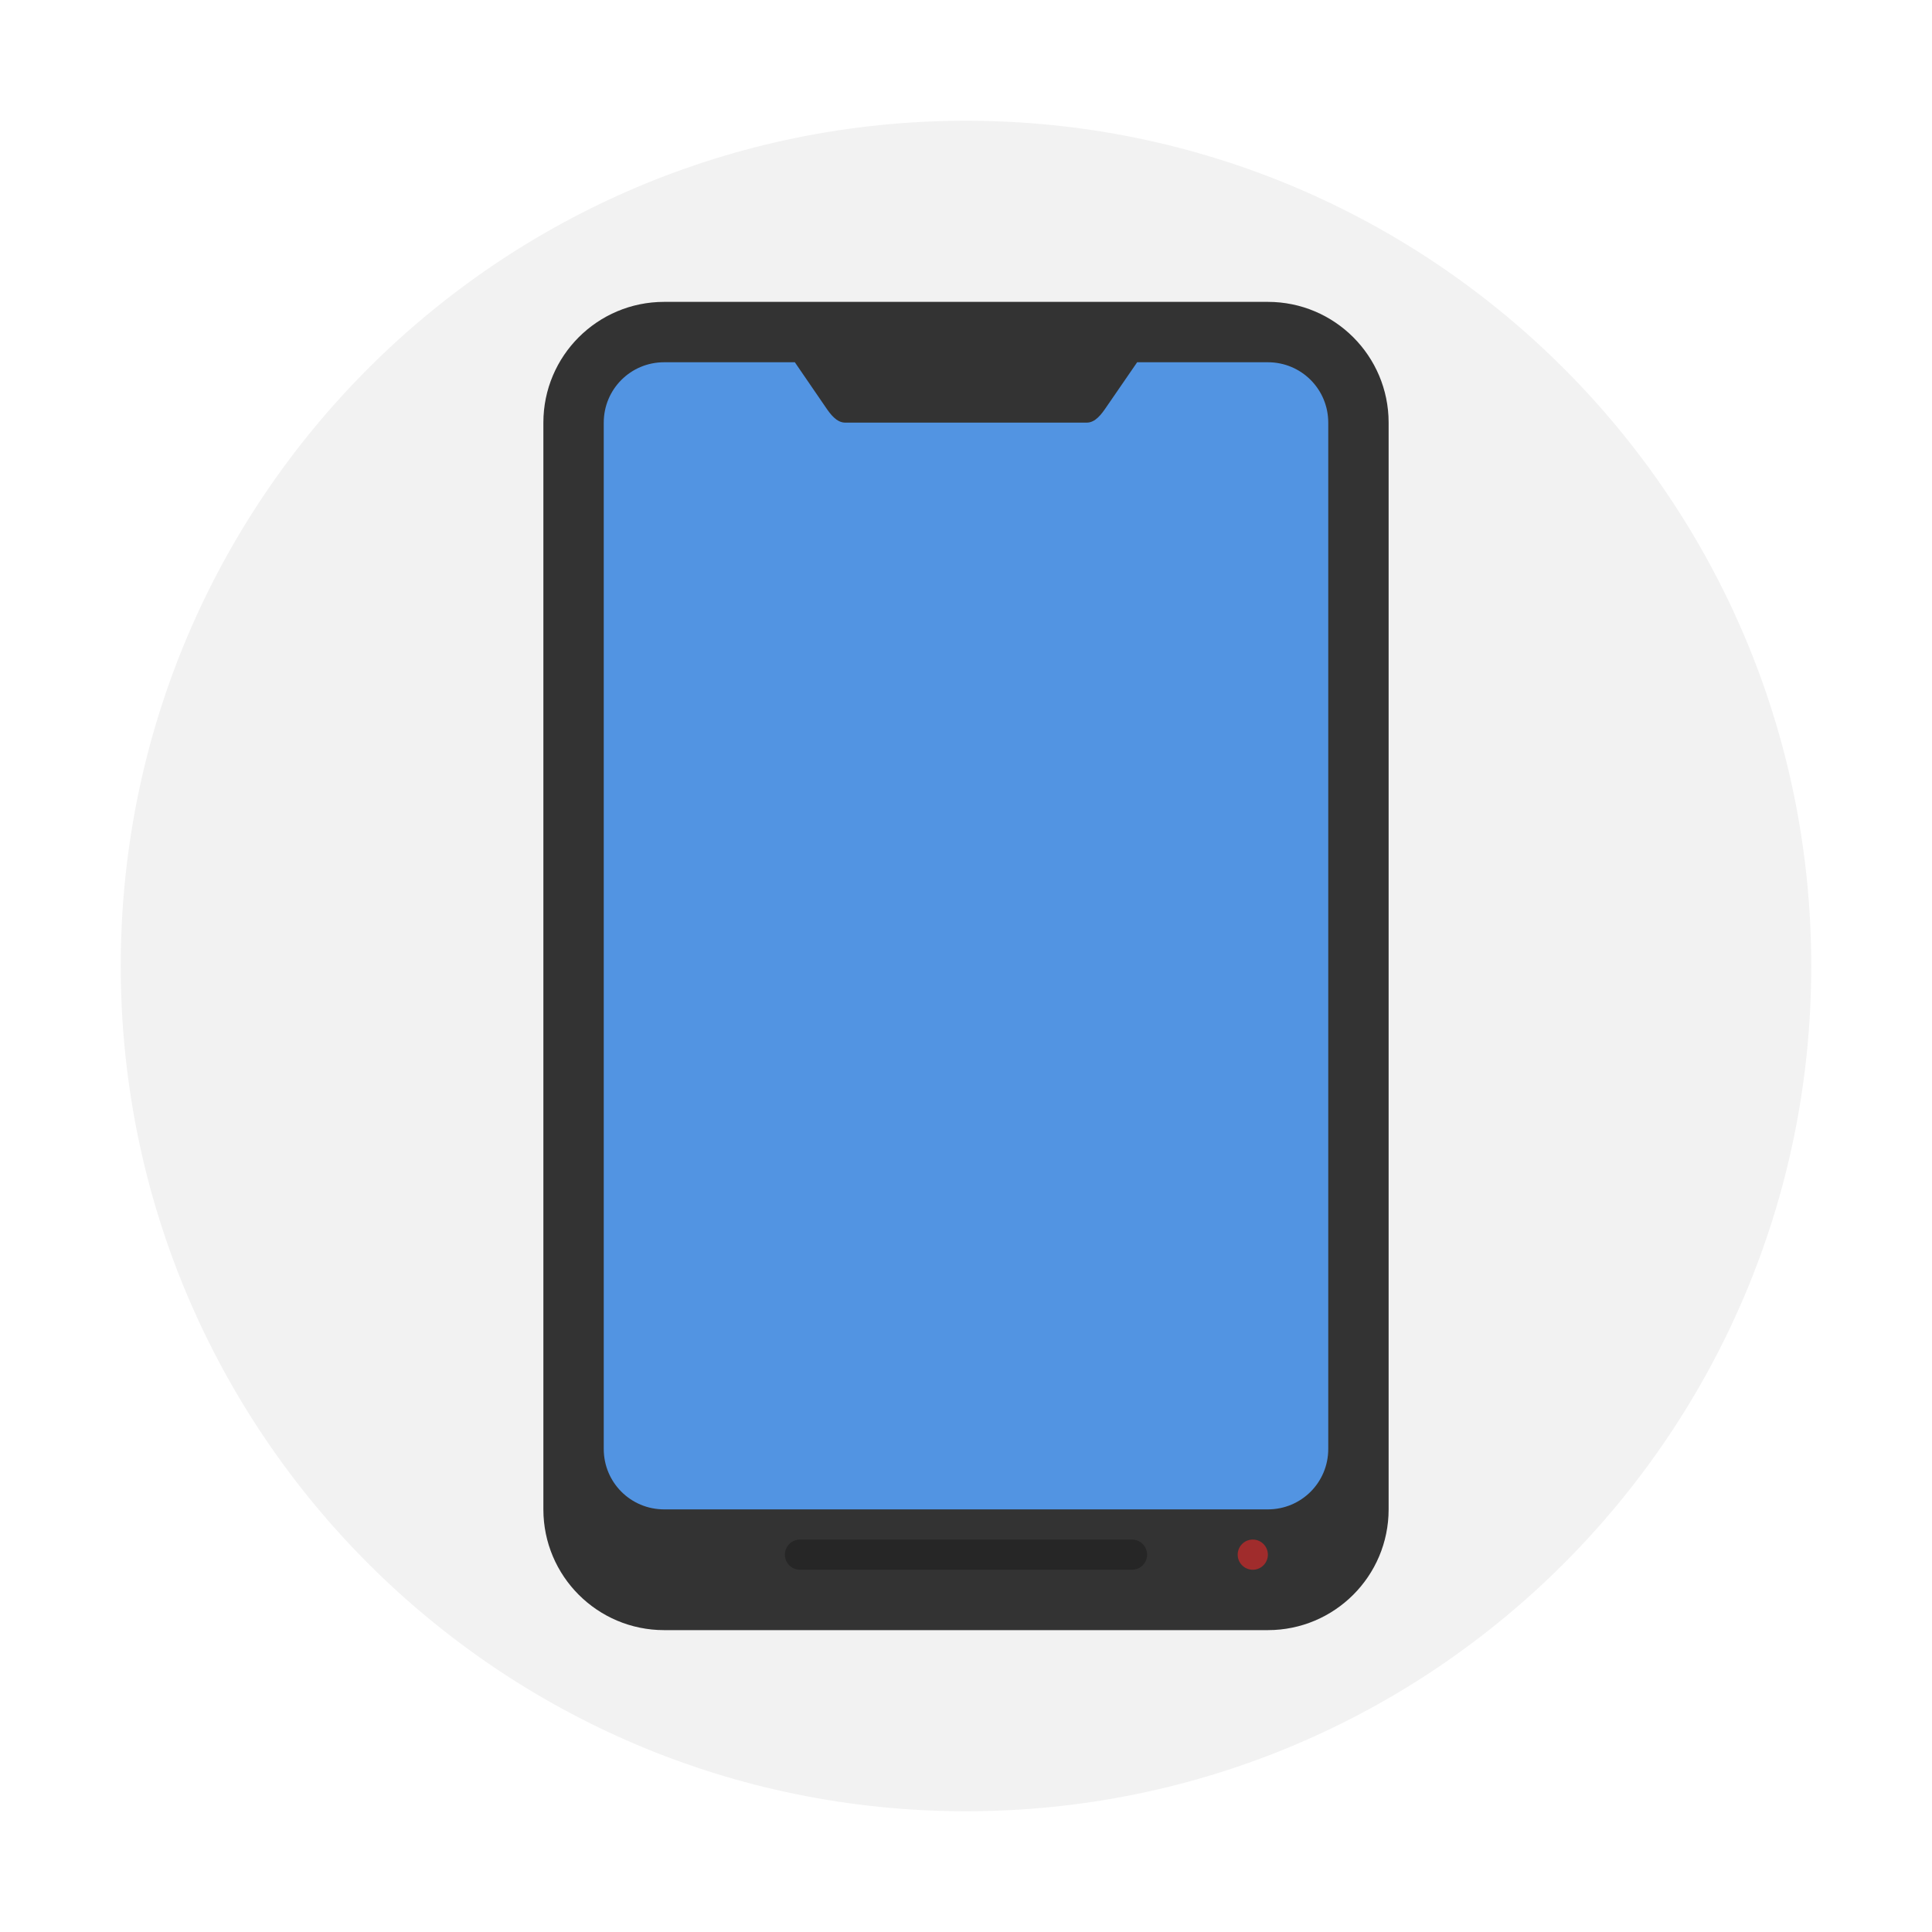
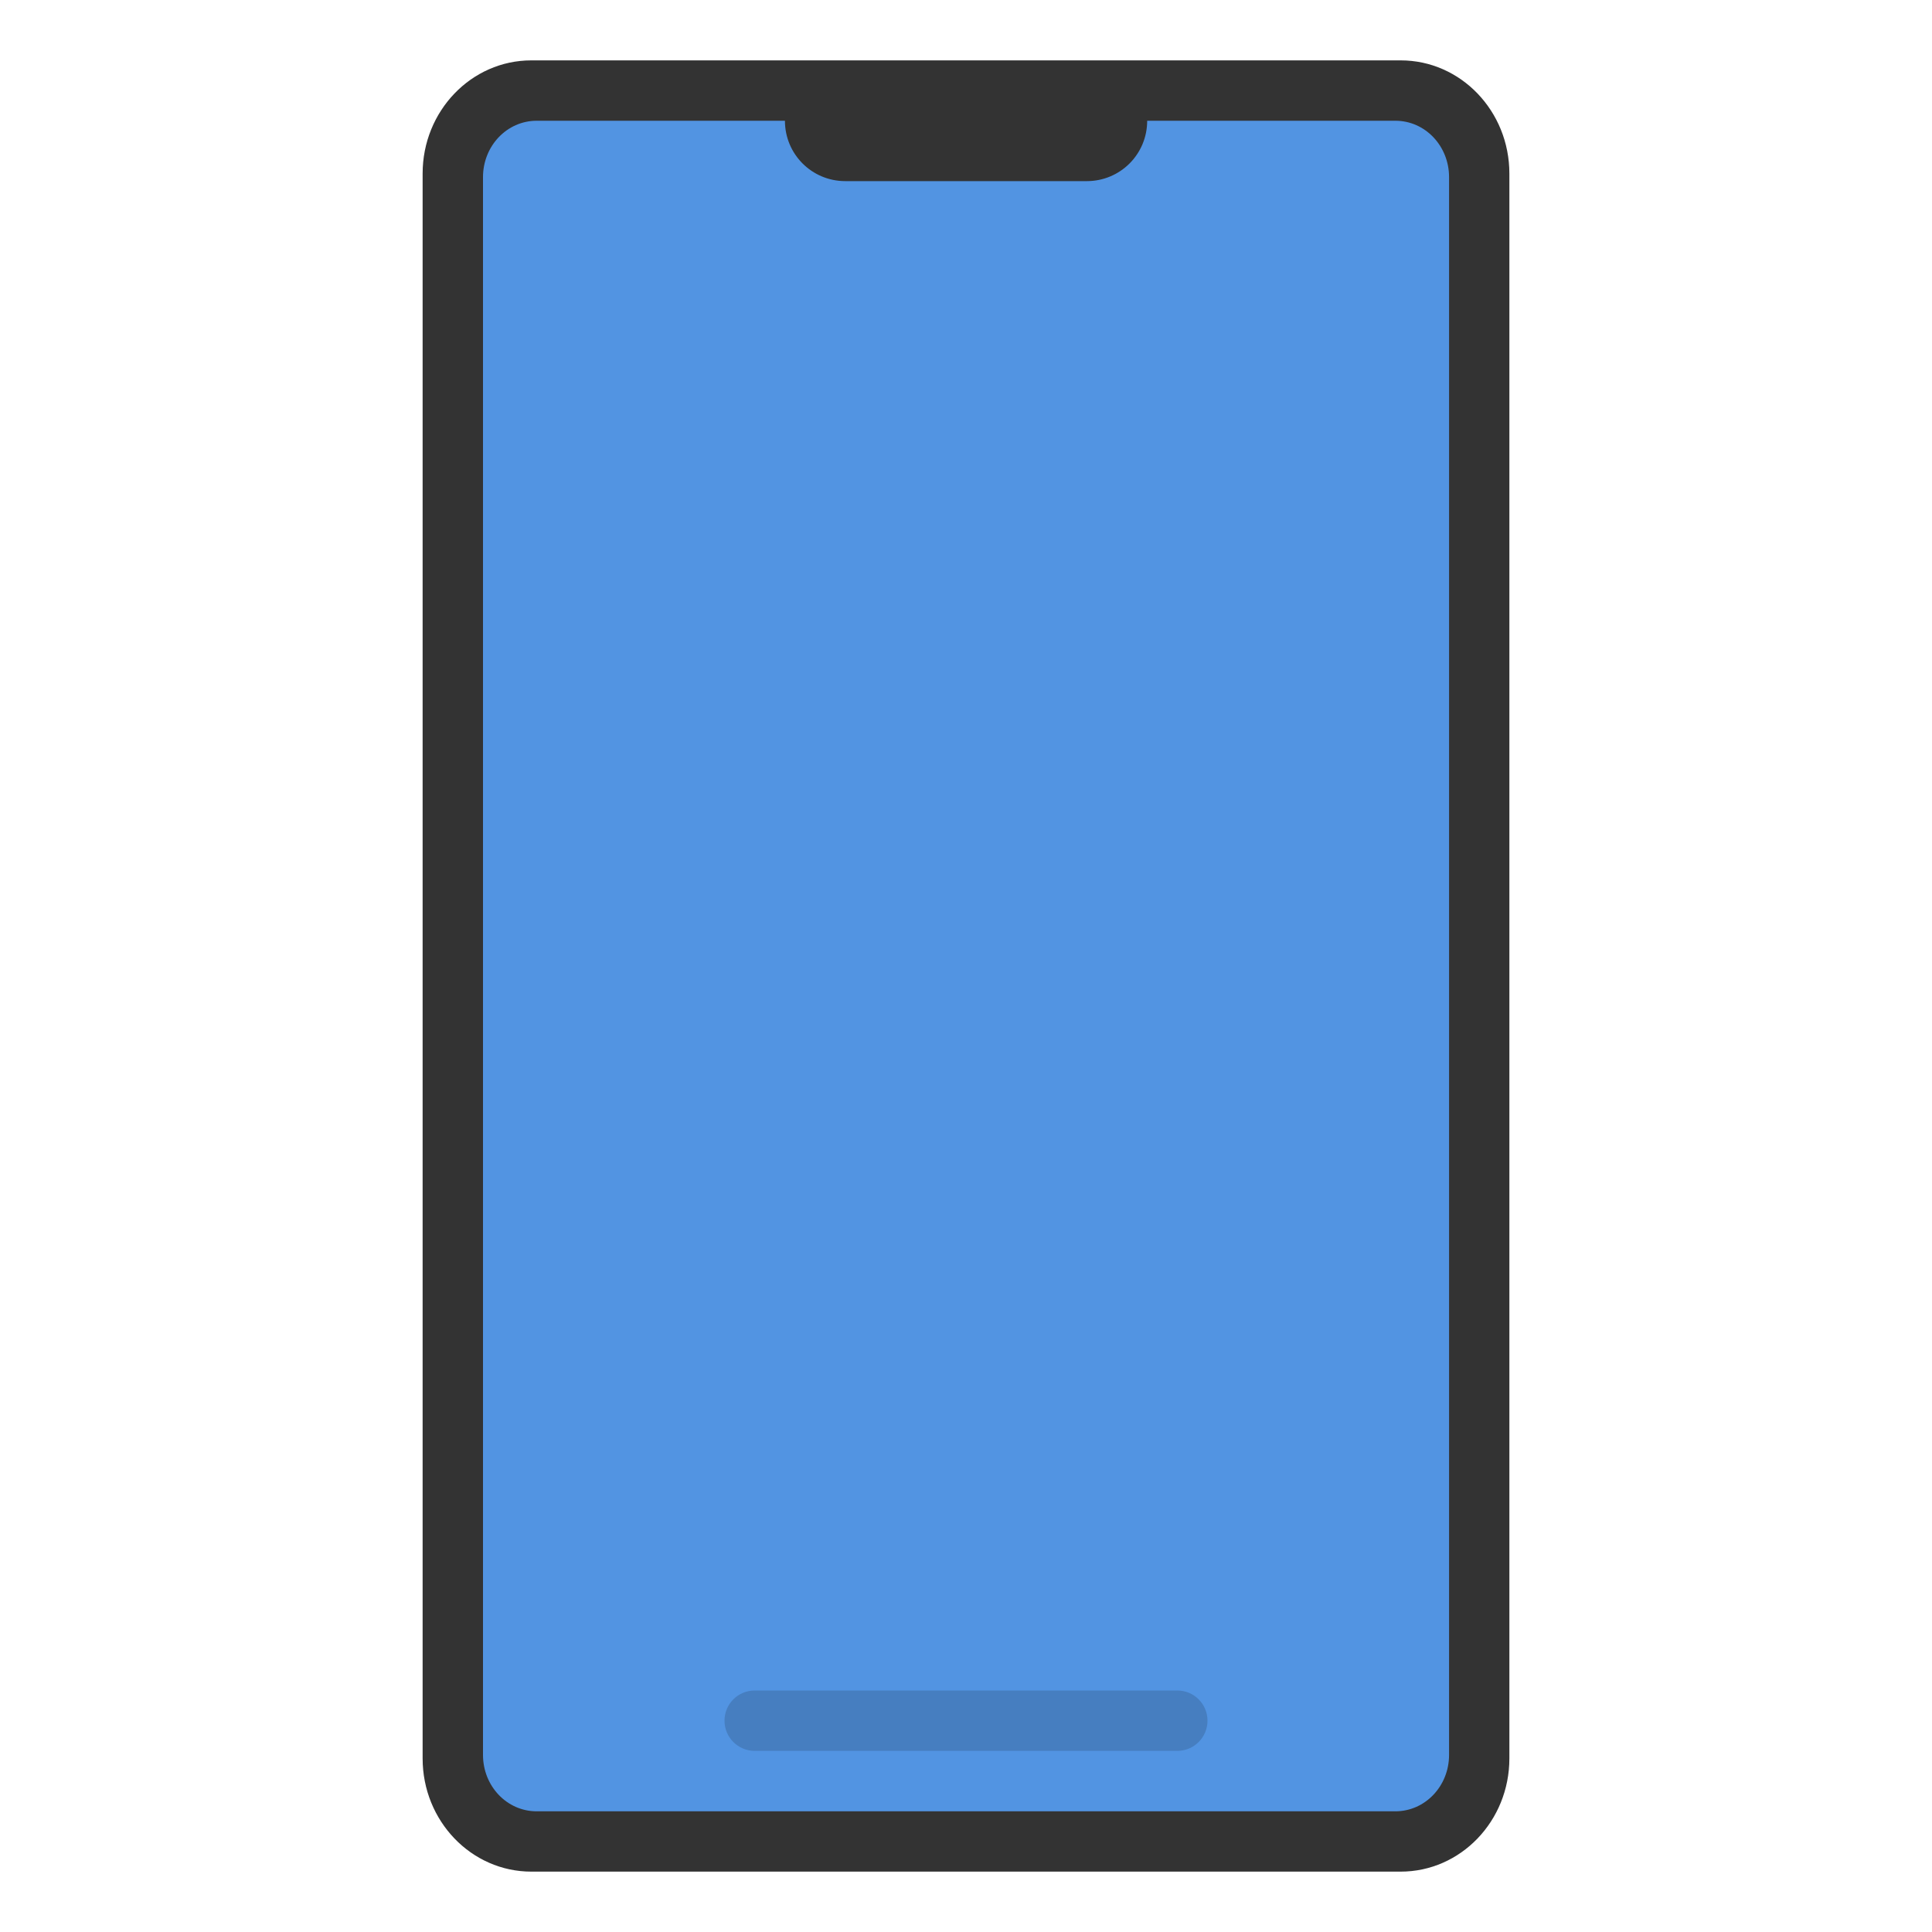
<svg xmlns="http://www.w3.org/2000/svg" width="32" height="32" version="1">
-   <defs>
-     <style id="current-color-scheme" type="text/css">.ColorScheme-Text {
-         color:#333333;
-       }
-       .ColorScheme-Highlight {
-         color:#5294e2;
-       }</style>
-   </defs>
-   <circle cx="16" cy="16" r="14" fill="#f2f2f2" style="paint-order:stroke fill markers" />
-   <rect x="9" y="5" width="14" height="22" rx="2" ry="2" fill="#333" />
-   <path d="M11 6c-.554 0-1 .446-1 1v17c0 .554.446 1 1 1h10c.554 0 1-.446 1-1V7c0-.554-.446-1-1-1h-2.165l-.509.74c-.081.119-.182.26-.326.26h-4c-.144 0-.247-.14-.328-.26L13.165 6H11z" class="ColorScheme-Highlight" fill="currentColor" />
-   <rect x="13" y="25.5" width="6" height=".5" ry=".25" opacity=".25" style="paint-order:stroke fill markers" />
-   <circle cx="20.75" cy="25.75" r=".25" fill="#a02c2c" style="paint-order:stroke fill markers" />
+   <rect x="7" y="1" width="18" height="30" rx="1.8" ry="1.875" fill="#333333" stroke-width=".997" />
+   <path d="m8.889 2c-0.492 0-0.889 0.417-0.889 0.934v26.133c0 0.517 0.396 0.934 0.889 0.934h14.223c0.492 0 0.889-0.417 0.889-0.934v-26.133c0-0.517-0.396-0.934-0.889-0.934h-4.111c0 0.554-0.446 1-1 1h-4c-0.554 0-1-0.446-1-1h-4.111z" fill="#5294e2" stroke-width="1.072" />
+   <rect x="12" y="28" width="8" height="1" rx=".5" ry=".5" fill="#000000" fill-rule="evenodd" opacity=".15" stop-color="#000000" stroke-linecap="round" stroke-linejoin="round" stroke-width="2.138" style="paint-order:stroke fill markers" />
</svg>
